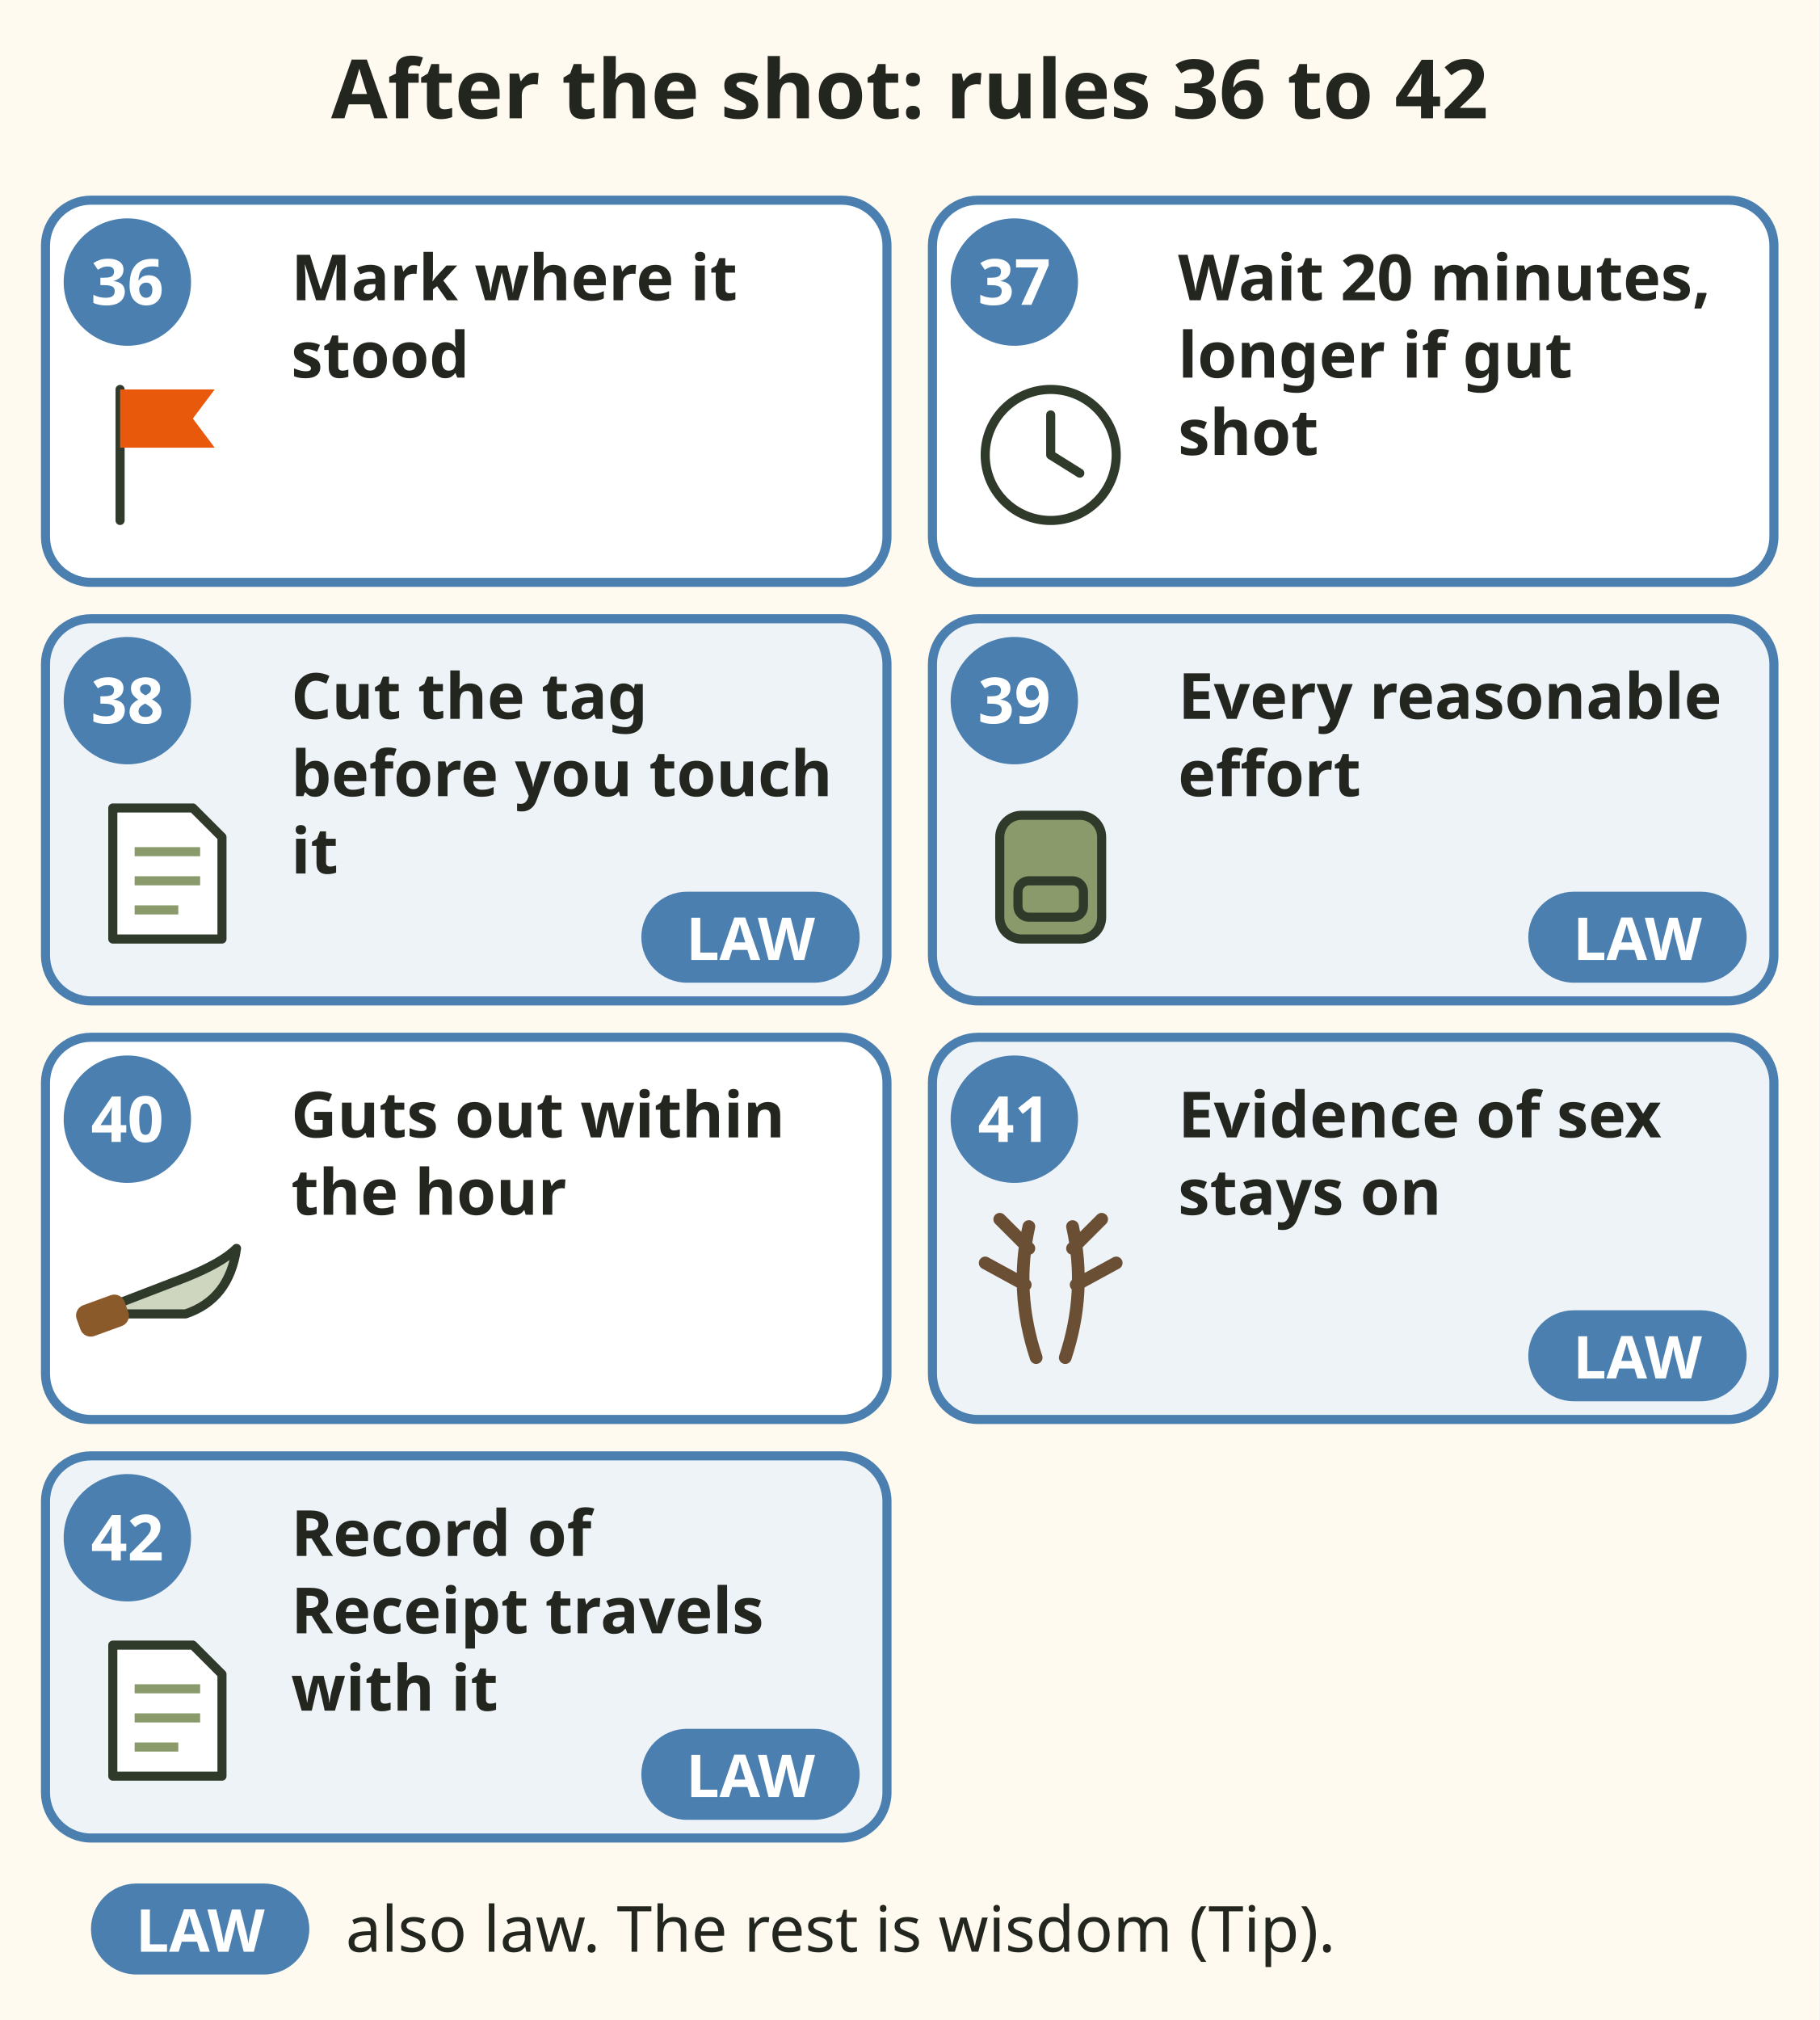
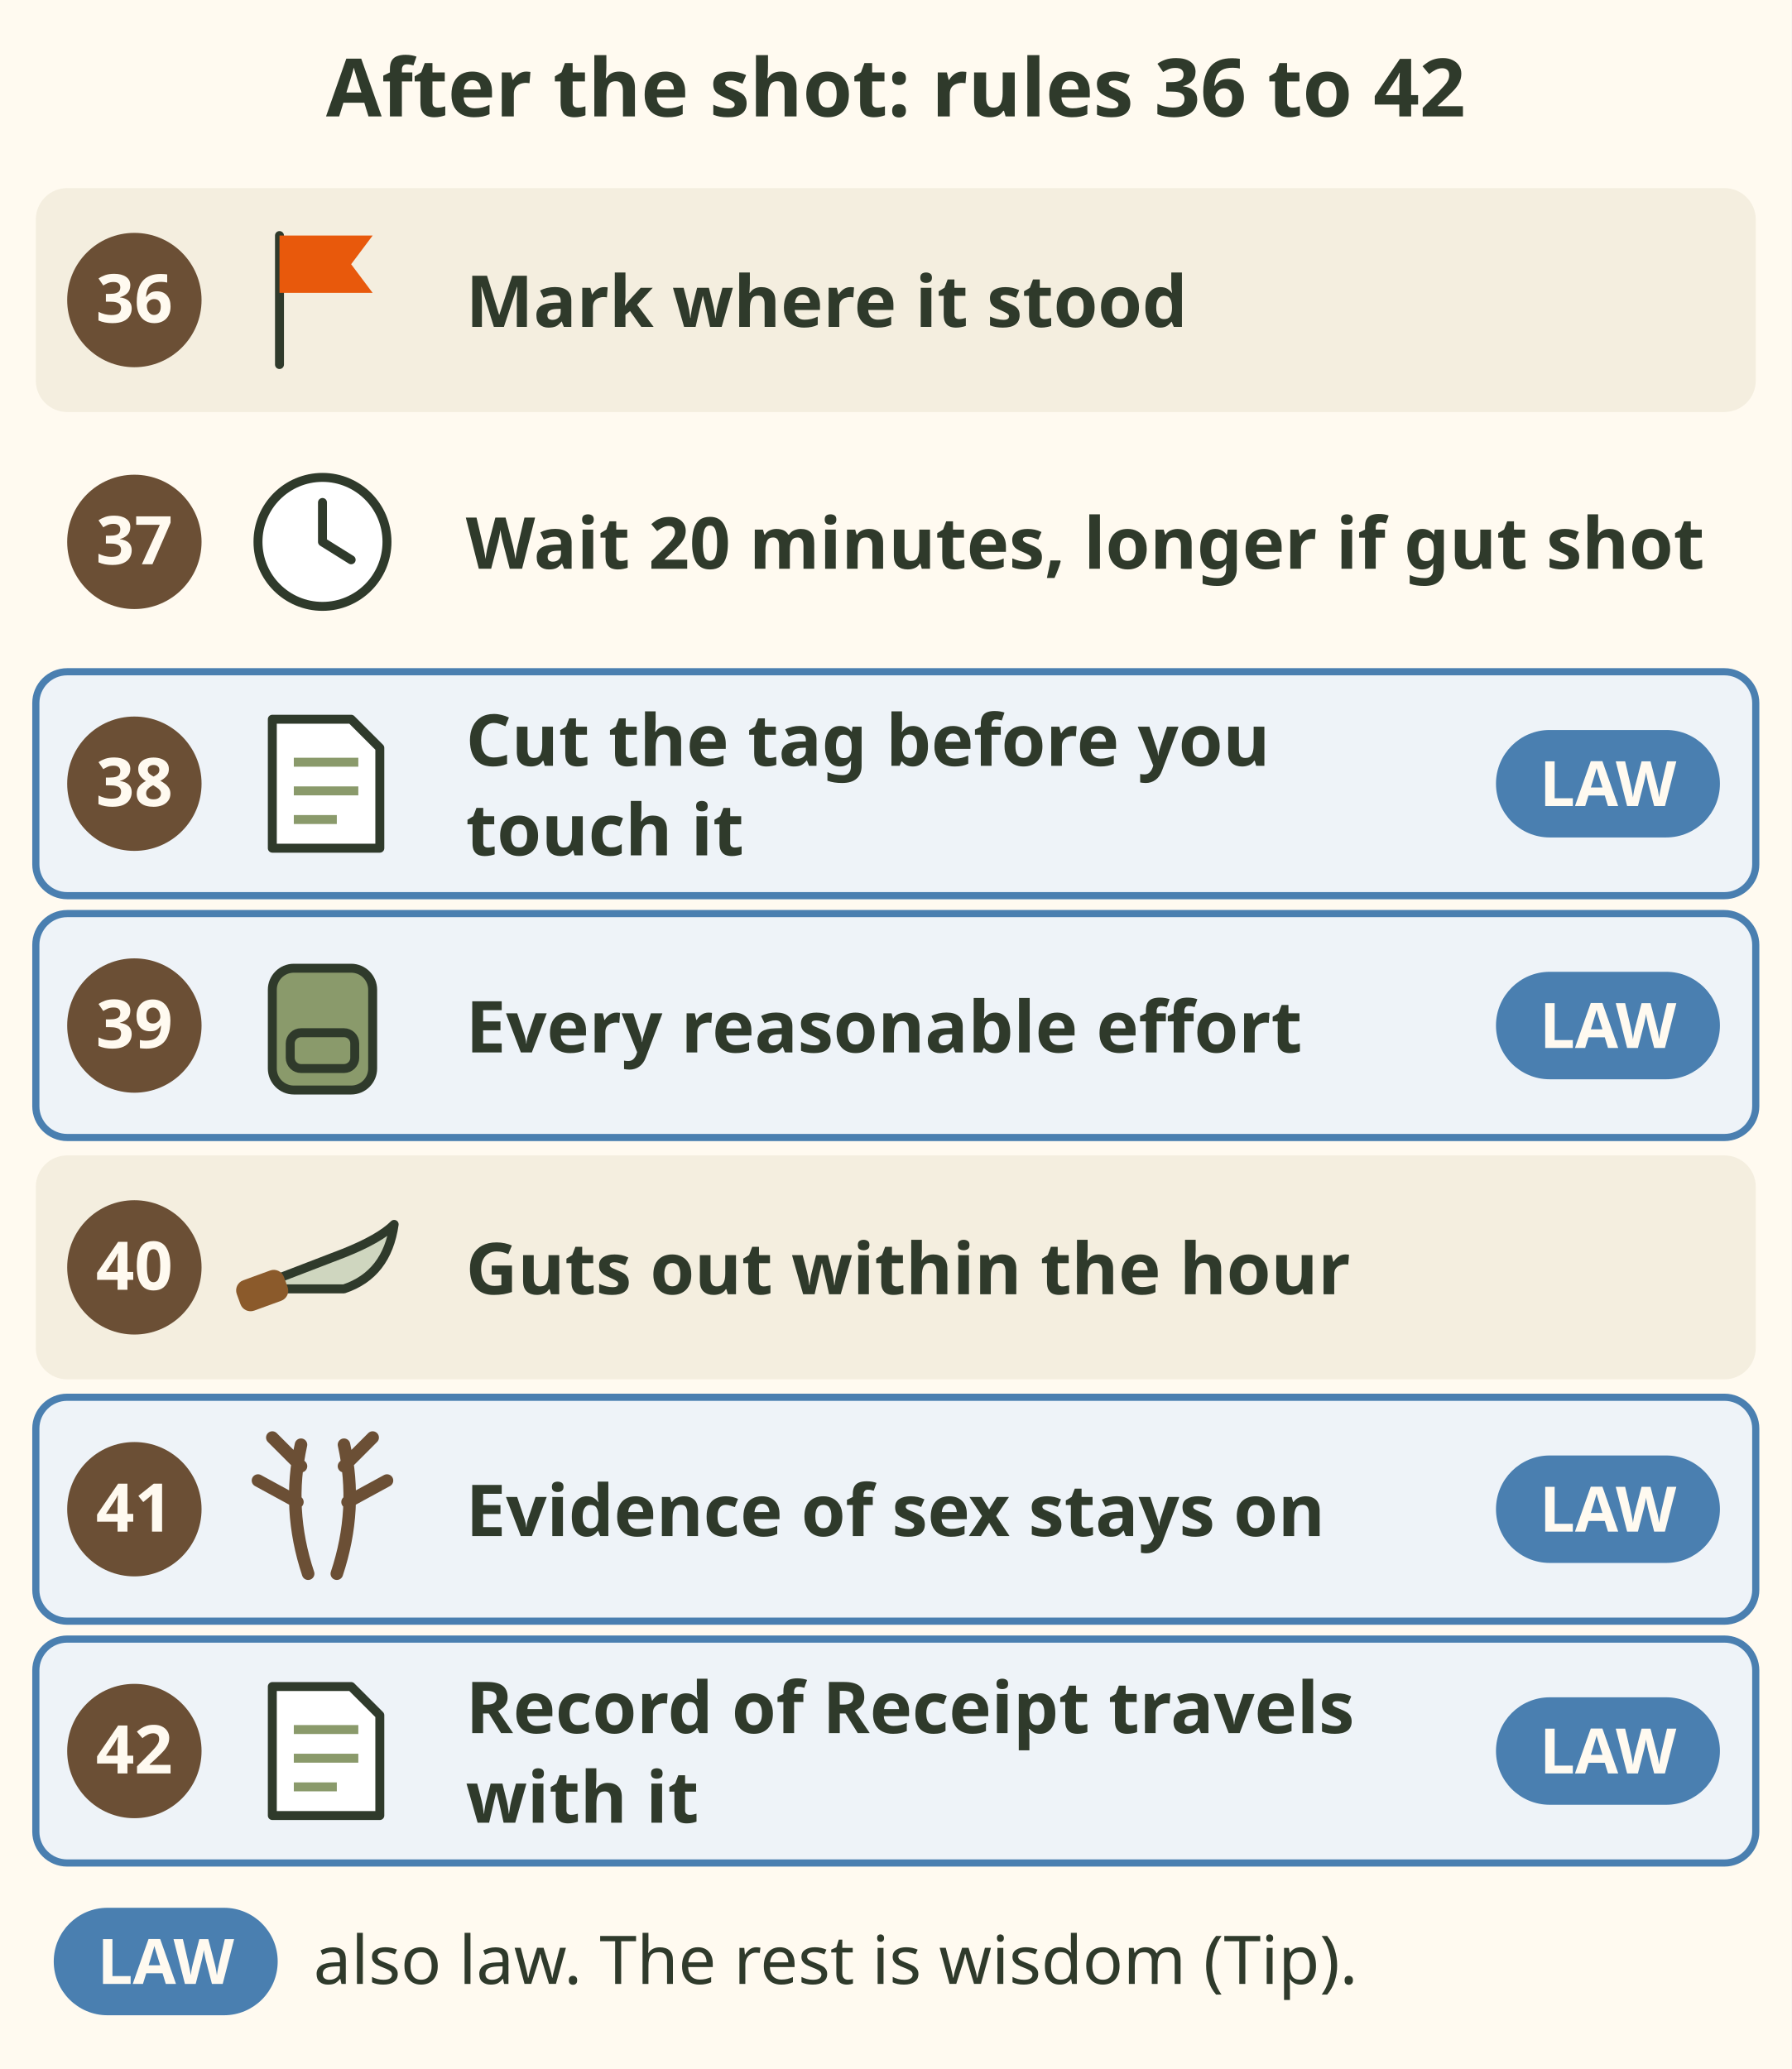
- <svg xmlns="http://www.w3.org/2000/svg" viewBox="0 0 400 444" font-family="sans-serif" role="img" aria-label="After the shot: rules 36 to 42. Rule 36: Mark where it stood. Rule 37: Wait 20 minutes, longer if gut shot. Rule 38: Cut the tag before you touch it. Also law. Rule 39: Every reasonable effort. Also law. Rule 40: Guts out within the hour. Rule 41: Evidence of sex stays on. Also law. Rule 42: Record of Receipt travels with it. Also law. Rules without the law badge are wisdom, not law.">
-   <rect x="0" y="0" width="400" height="444" fill="#fffaf0" />
-   <text x="200.0" y="26" font-size="18" font-weight="bold" fill="#23261f" text-anchor="middle">After the shot: rules 36 to 42</text>
-   <rect x="10" y="44" width="185" height="84" rx="10" fill="#fff" stroke="#4a7fb0" stroke-width="2" />
-   <circle cx="28" cy="62" r="14" fill="#4a7fb0" />
-   <text x="28" y="67" font-size="14" font-weight="bold" fill="#fff" text-anchor="middle">36</text>
-   <g transform="translate(36 100) scale(0.8)">
+ <svg xmlns="http://www.w3.org/2000/svg" viewBox="0 0 400 462" font-family="sans-serif" role="img" aria-label="After the shot: rules 36 to 42. Rule 36: Mark where it stood. Rule 37: Wait 20 minutes, longer if gut shot. Rule 38: Cut the tag before you touch it. Also law. Rule 39: Every reasonable effort. Also law. Rule 40: Guts out within the hour. Rule 41: Evidence of sex stays on. Also law. Rule 42: Record of Receipt travels with it. Also law. Rules without the law badge are wisdom, not law.">
+   <rect width="400" height="462" fill="#fffaf0" />
+   <text x="200" y="26" font-size="18" font-weight="bold" fill="#2f3a2b" text-anchor="middle">After the shot: rules 36 to 42</text>
+   <rect x="8" y="42" width="384" height="50" rx="7" fill="#f4eedf" />
+   <circle cx="30" cy="67.0" r="15" fill="#6b4f35" />
+   <text x="30" y="72" font-size="15" font-weight="bold" fill="#fffaf0" text-anchor="middle">36</text>
+   <g transform="translate(72 67.0) scale(0.8)">
    <path d="M-12 18 V-18" stroke="#2f3a2b" stroke-width="2.5" stroke-linecap="round" stroke-linejoin="round" />
    <path d="M-12 -18 H14 L8 -10 L14 -2 H-12 Z" fill="#e8590c" />
  </g>
-   <text x="64" y="66" font-size="14" font-weight="bold" fill="#23261f" text-anchor="start">Mark where it</text>
-   <text x="64" y="83" font-size="14" font-weight="bold" fill="#23261f" text-anchor="start">stood</text>
-   <rect x="205" y="44" width="185" height="84" rx="10" fill="#fff" stroke="#4a7fb0" stroke-width="2" />
-   <circle cx="223" cy="62" r="14" fill="#4a7fb0" />
-   <text x="223" y="67" font-size="14" font-weight="bold" fill="#fff" text-anchor="middle">37</text>
-   <g transform="translate(231 100) scale(0.8)">
+   <text x="104" y="73" font-size="16" font-weight="bold" fill="#2f3a2b">Mark where it stood</text>
+   <circle cx="30" cy="121.0" r="15" fill="#6b4f35" />
+   <text x="30" y="126" font-size="15" font-weight="bold" fill="#fffaf0" text-anchor="middle">37</text>
+   <g transform="translate(72 121.0) scale(0.8)">
    <circle r="18" fill="#fff" stroke="#2f3a2b" stroke-width="2.5" stroke-linecap="round" stroke-linejoin="round" />
    <path d="M0 0 V-11 M0 0 L8 5" stroke="#2f3a2b" stroke-width="2.5" stroke-linecap="round" stroke-linejoin="round" />
  </g>
-   <text x="259" y="66" font-size="14" font-weight="bold" fill="#23261f" text-anchor="start">Wait 20 minutes,</text>
-   <text x="259" y="83" font-size="14" font-weight="bold" fill="#23261f" text-anchor="start">longer if gut</text>
-   <text x="259" y="100" font-size="14" font-weight="bold" fill="#23261f" text-anchor="start">shot</text>
-   <rect x="10" y="136" width="185" height="84" rx="10" fill="#eef3f8" stroke="#4a7fb0" stroke-width="2" />
-   <circle cx="28" cy="154" r="14" fill="#4a7fb0" />
-   <text x="28" y="159" font-size="14" font-weight="bold" fill="#fff" text-anchor="middle">38</text>
-   <g transform="translate(36 192) scale(0.8)">
+   <text x="104" y="127" font-size="16" font-weight="bold" fill="#2f3a2b">Wait 20 minutes, longer if gut shot</text>
+   <rect x="8" y="150" width="384" height="50" rx="7" fill="#eef3f8" stroke="#4a7fb0" stroke-width="1.6" />
+   <circle cx="30" cy="175.0" r="15" fill="#6b4f35" />
+   <text x="30" y="180" font-size="15" font-weight="bold" fill="#fffaf0" text-anchor="middle">38</text>
+   <g transform="translate(72 175.0) scale(0.8)">
    <path d="M-14 -18 H8 L16 -10 V18 H-14 Z" fill="#fff" stroke="#2f3a2b" stroke-width="2.5" stroke-linecap="round" stroke-linejoin="round" />
    <path d="M-8 -6 H10 M-8 2 H10 M-8 10 H4" stroke="#8a9a6b" stroke-width="2.5" />
  </g>
-   <text x="64" y="158" font-size="14" font-weight="bold" fill="#23261f" text-anchor="start">Cut the tag</text>
-   <text x="64" y="175" font-size="14" font-weight="bold" fill="#23261f" text-anchor="start">before you touch</text>
-   <text x="64" y="192" font-size="14" font-weight="bold" fill="#23261f" text-anchor="start">it</text>
-   <rect x="141" y="196" width="48" height="20" rx="10" fill="#4a7fb0" />
-   <text x="165" y="211" font-size="13" font-weight="bold" fill="#fff" text-anchor="middle">LAW</text>
-   <rect x="205" y="136" width="185" height="84" rx="10" fill="#eef3f8" stroke="#4a7fb0" stroke-width="2" />
-   <circle cx="223" cy="154" r="14" fill="#4a7fb0" />
-   <text x="223" y="159" font-size="14" font-weight="bold" fill="#fff" text-anchor="middle">39</text>
-   <g transform="translate(231 192) scale(0.8)">
+   <text x="104" y="171" font-size="16" font-weight="bold" fill="#2f3a2b">Cut the tag before you</text>
+   <text x="104" y="191" font-size="16" font-weight="bold" fill="#2f3a2b">touch it</text>
+   <rect x="334" y="163.0" width="50" height="24" rx="12" fill="#4a7fb0" />
+   <text x="359" y="180" font-size="14" font-weight="bold" fill="#fffaf0" text-anchor="middle">LAW</text>
+   <rect x="8" y="204" width="384" height="50" rx="7" fill="#eef3f8" stroke="#4a7fb0" stroke-width="1.6" />
+   <circle cx="30" cy="229.0" r="15" fill="#6b4f35" />
+   <text x="30" y="234" font-size="15" font-weight="bold" fill="#fffaf0" text-anchor="middle">39</text>
+   <g transform="translate(72 229.0) scale(0.8)">
    <rect x="-14" y="-16" width="28" height="34" rx="6" fill="#8a9a6b" stroke="#2f3a2b" stroke-width="2.5" stroke-linecap="round" stroke-linejoin="round" />
    <rect x="-9" y="2" width="18" height="10" rx="3" fill="none" stroke="#2f3a2b" stroke-width="2.5" stroke-linecap="round" stroke-linejoin="round" />
  </g>
-   <text x="259" y="158" font-size="14" font-weight="bold" fill="#23261f" text-anchor="start">Every reasonable</text>
-   <text x="259" y="175" font-size="14" font-weight="bold" fill="#23261f" text-anchor="start">effort</text>
-   <rect x="336" y="196" width="48" height="20" rx="10" fill="#4a7fb0" />
-   <text x="360" y="211" font-size="13" font-weight="bold" fill="#fff" text-anchor="middle">LAW</text>
-   <rect x="10" y="228" width="185" height="84" rx="10" fill="#fff" stroke="#4a7fb0" stroke-width="2" />
-   <circle cx="28" cy="246" r="14" fill="#4a7fb0" />
-   <text x="28" y="251" font-size="14" font-weight="bold" fill="#fff" text-anchor="middle">40</text>
-   <g transform="translate(36 284) scale(0.8)">
+   <text x="104" y="235" font-size="16" font-weight="bold" fill="#2f3a2b">Every reasonable effort</text>
+   <rect x="334" y="217.0" width="50" height="24" rx="12" fill="#4a7fb0" />
+   <text x="359" y="234" font-size="14" font-weight="bold" fill="#fffaf0" text-anchor="middle">LAW</text>
+   <rect x="8" y="258" width="384" height="50" rx="7" fill="#f4eedf" />
+   <circle cx="30" cy="283.0" r="15" fill="#6b4f35" />
+   <text x="30" y="288" font-size="15" font-weight="bold" fill="#fffaf0" text-anchor="middle">40</text>
+   <g transform="translate(72 283.0) scale(0.8)">
    <path d="M-20 6 L6 -4 Q16 -8 20 -12 Q18 2 6 6 Z" fill="#cfd6bf" stroke="#2f3a2b" stroke-width="2.5" stroke-linecap="round" stroke-linejoin="round" />
    <rect x="-24" y="2" width="14" height="9" rx="3" fill="#8b5a2b" transform="rotate(-20 -17 6)" />
  </g>
-   <text x="64" y="250" font-size="14" font-weight="bold" fill="#23261f" text-anchor="start">Guts out within</text>
-   <text x="64" y="267" font-size="14" font-weight="bold" fill="#23261f" text-anchor="start">the hour</text>
-   <rect x="205" y="228" width="185" height="84" rx="10" fill="#eef3f8" stroke="#4a7fb0" stroke-width="2" />
-   <circle cx="223" cy="246" r="14" fill="#4a7fb0" />
-   <text x="223" y="251" font-size="14" font-weight="bold" fill="#fff" text-anchor="middle">41</text>
-   <g transform="translate(231 284) scale(0.8)">
+   <text x="104" y="289" font-size="16" font-weight="bold" fill="#2f3a2b">Guts out within the hour</text>
+   <rect x="8" y="312" width="384" height="50" rx="7" fill="#eef3f8" stroke="#4a7fb0" stroke-width="1.6" />
+   <circle cx="30" cy="337.0" r="15" fill="#6b4f35" />
+   <text x="30" y="342" font-size="15" font-weight="bold" fill="#fffaf0" text-anchor="middle">41</text>
+   <g transform="translate(72 337.0) scale(0.8)">
    <path d="M-4 18 Q-10 0 -6 -18 M-7 -2 L-18 -8 M-6 -12 L-14 -20 M4 18 Q10 0 6 -18 M7 -2 L18 -8 M6 -12 L14 -20" stroke="#6b4f35" stroke-width="3.5" fill="none" stroke-linecap="round" />
  </g>
-   <text x="259" y="250" font-size="14" font-weight="bold" fill="#23261f" text-anchor="start">Evidence of sex</text>
-   <text x="259" y="267" font-size="14" font-weight="bold" fill="#23261f" text-anchor="start">stays on</text>
-   <rect x="336" y="288" width="48" height="20" rx="10" fill="#4a7fb0" />
-   <text x="360" y="303" font-size="13" font-weight="bold" fill="#fff" text-anchor="middle">LAW</text>
-   <rect x="10" y="320" width="185" height="84" rx="10" fill="#eef3f8" stroke="#4a7fb0" stroke-width="2" />
-   <circle cx="28" cy="338" r="14" fill="#4a7fb0" />
-   <text x="28" y="343" font-size="14" font-weight="bold" fill="#fff" text-anchor="middle">42</text>
-   <g transform="translate(36 376) scale(0.8)">
+   <text x="104" y="343" font-size="16" font-weight="bold" fill="#2f3a2b">Evidence of sex stays on</text>
+   <rect x="334" y="325.0" width="50" height="24" rx="12" fill="#4a7fb0" />
+   <text x="359" y="342" font-size="14" font-weight="bold" fill="#fffaf0" text-anchor="middle">LAW</text>
+   <rect x="8" y="366" width="384" height="50" rx="7" fill="#eef3f8" stroke="#4a7fb0" stroke-width="1.6" />
+   <circle cx="30" cy="391.0" r="15" fill="#6b4f35" />
+   <text x="30" y="396" font-size="15" font-weight="bold" fill="#fffaf0" text-anchor="middle">42</text>
+   <g transform="translate(72 391.0) scale(0.8)">
    <path d="M-14 -18 H8 L16 -10 V18 H-14 Z" fill="#fff" stroke="#2f3a2b" stroke-width="2.5" stroke-linecap="round" stroke-linejoin="round" />
    <path d="M-8 -6 H10 M-8 2 H10 M-8 10 H4" stroke="#8a9a6b" stroke-width="2.5" />
  </g>
-   <text x="64" y="342" font-size="14" font-weight="bold" fill="#23261f" text-anchor="start">Record of</text>
-   <text x="64" y="359" font-size="14" font-weight="bold" fill="#23261f" text-anchor="start">Receipt travels</text>
-   <text x="64" y="376" font-size="14" font-weight="bold" fill="#23261f" text-anchor="start">with it</text>
-   <rect x="141" y="380" width="48" height="20" rx="10" fill="#4a7fb0" />
-   <text x="165" y="395" font-size="13" font-weight="bold" fill="#fff" text-anchor="middle">LAW</text>
-   <rect x="20" y="414" width="48" height="20" rx="10" fill="#4a7fb0" />
-   <text x="44" y="429" font-size="13" font-weight="bold" fill="#fff" text-anchor="middle">LAW</text>
-   <text x="76" y="429" font-size="14" fill="#23261f" text-anchor="start">also law. The rest is wisdom (Tip).</text>
+   <text x="104" y="387" font-size="16" font-weight="bold" fill="#2f3a2b">Record of Receipt travels</text>
+   <text x="104" y="407" font-size="16" font-weight="bold" fill="#2f3a2b">with it</text>
+   <rect x="334" y="379.0" width="50" height="24" rx="12" fill="#4a7fb0" />
+   <text x="359" y="396" font-size="14" font-weight="bold" fill="#fffaf0" text-anchor="middle">LAW</text>
+   <rect x="12" y="426" width="50" height="24" rx="12" fill="#4a7fb0" />
+   <text x="37" y="443" font-size="14" font-weight="bold" fill="#fffaf0" text-anchor="middle">LAW</text>
+   <text x="70" y="443" font-size="15" fill="#2f3a2b">also law. The rest is wisdom (Tip).</text>
</svg>
